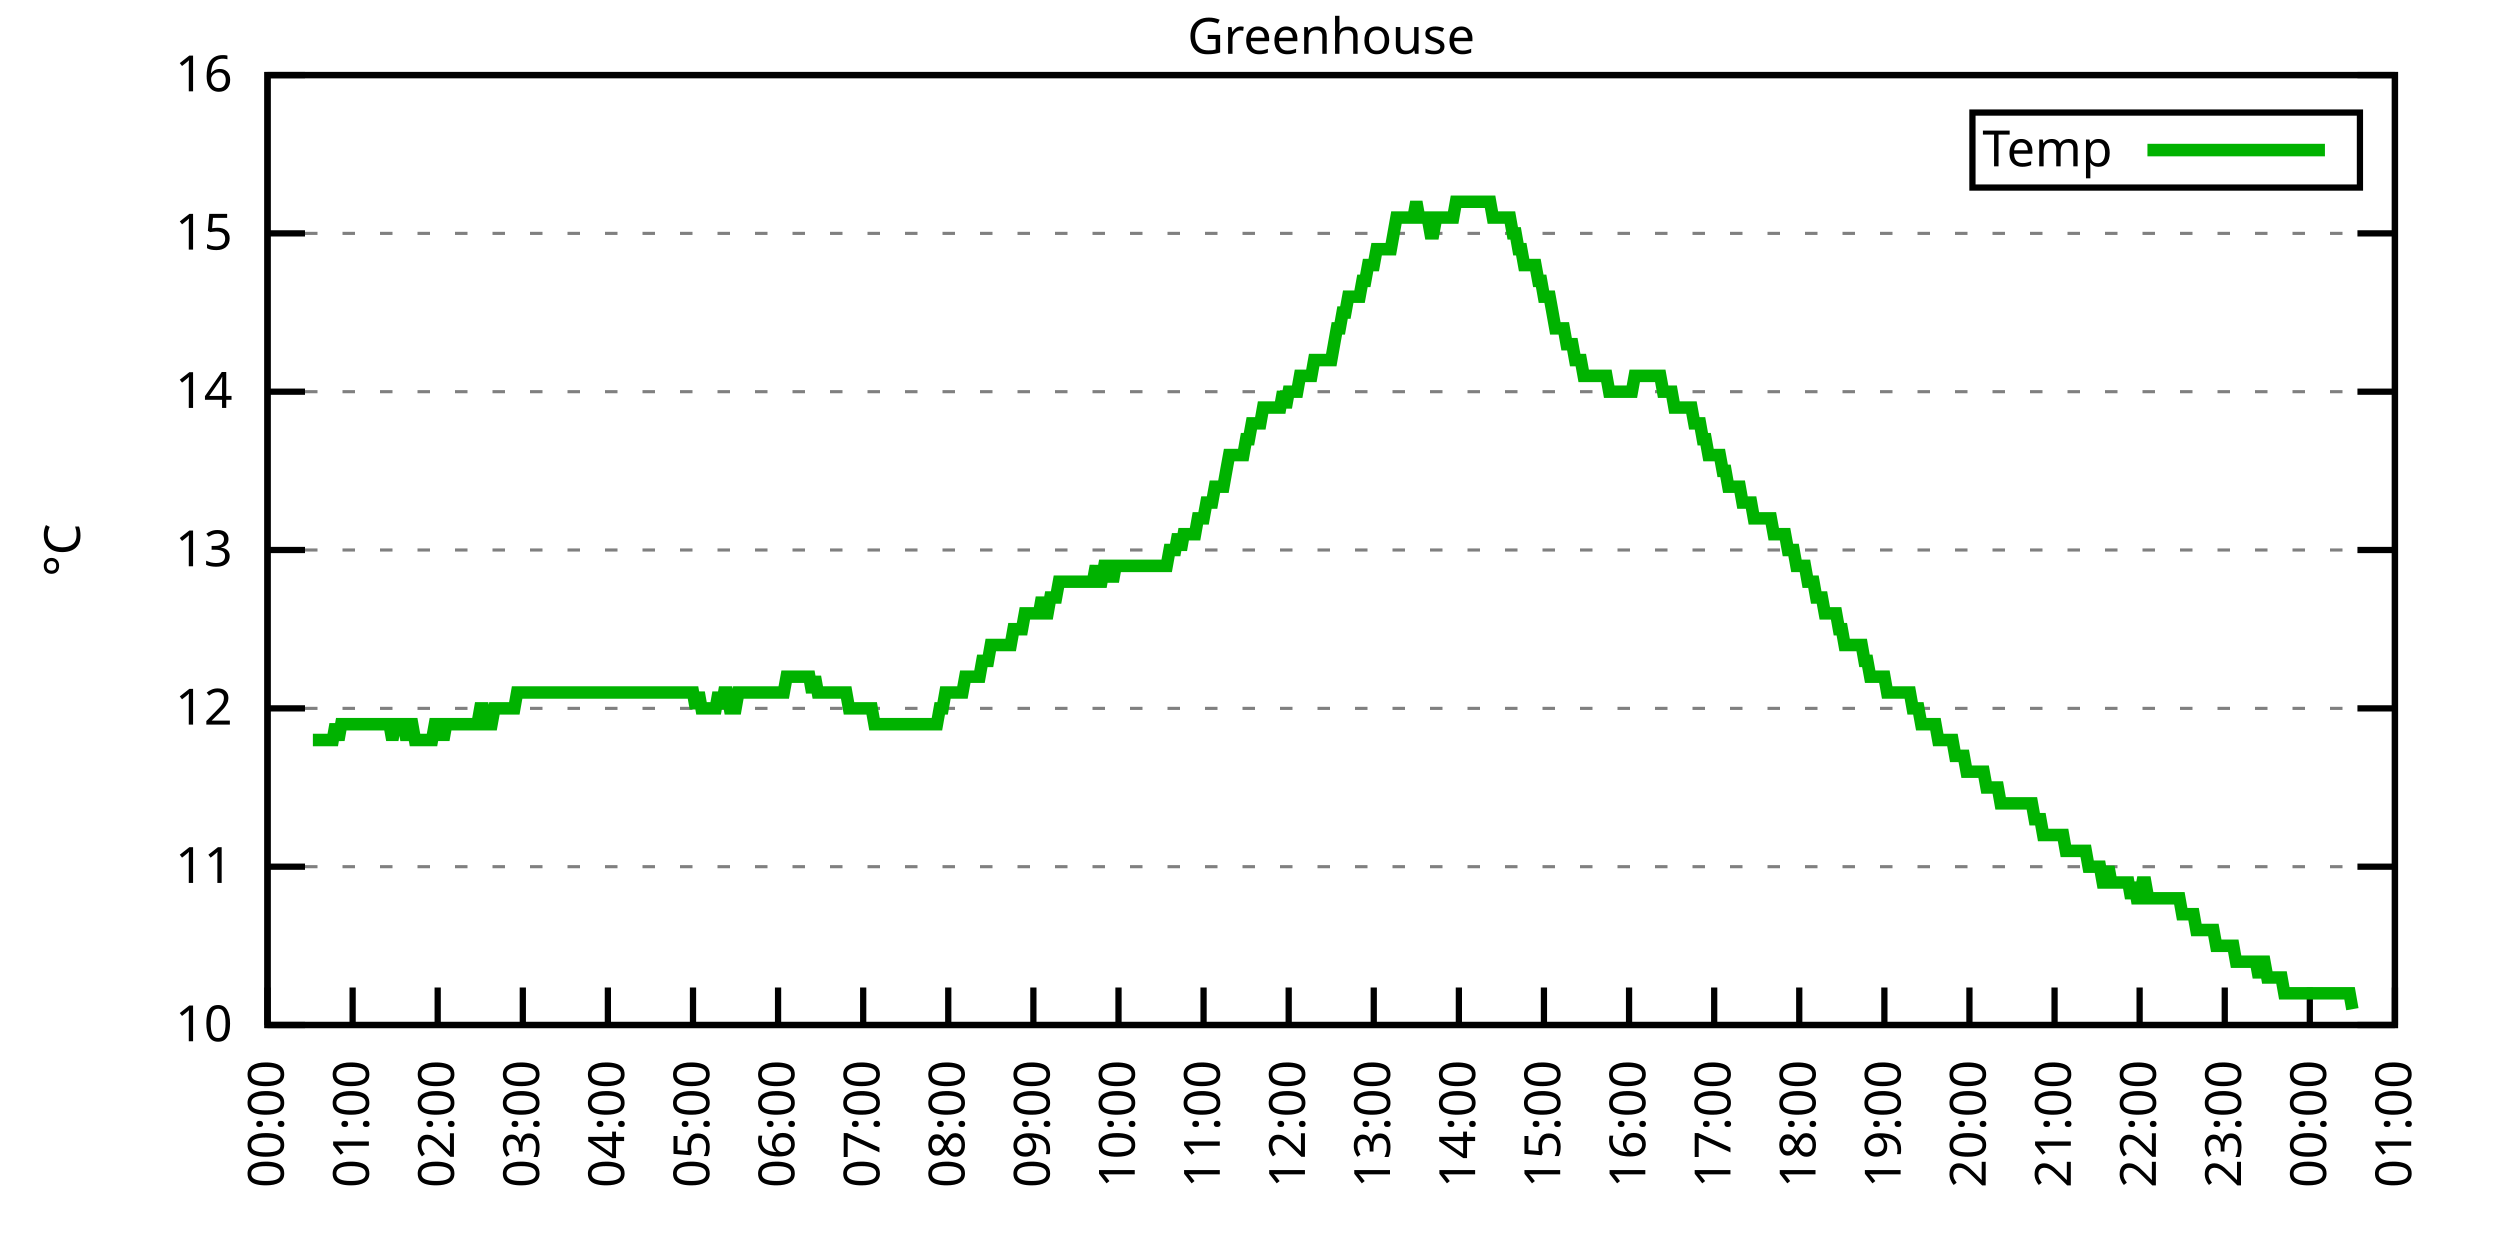
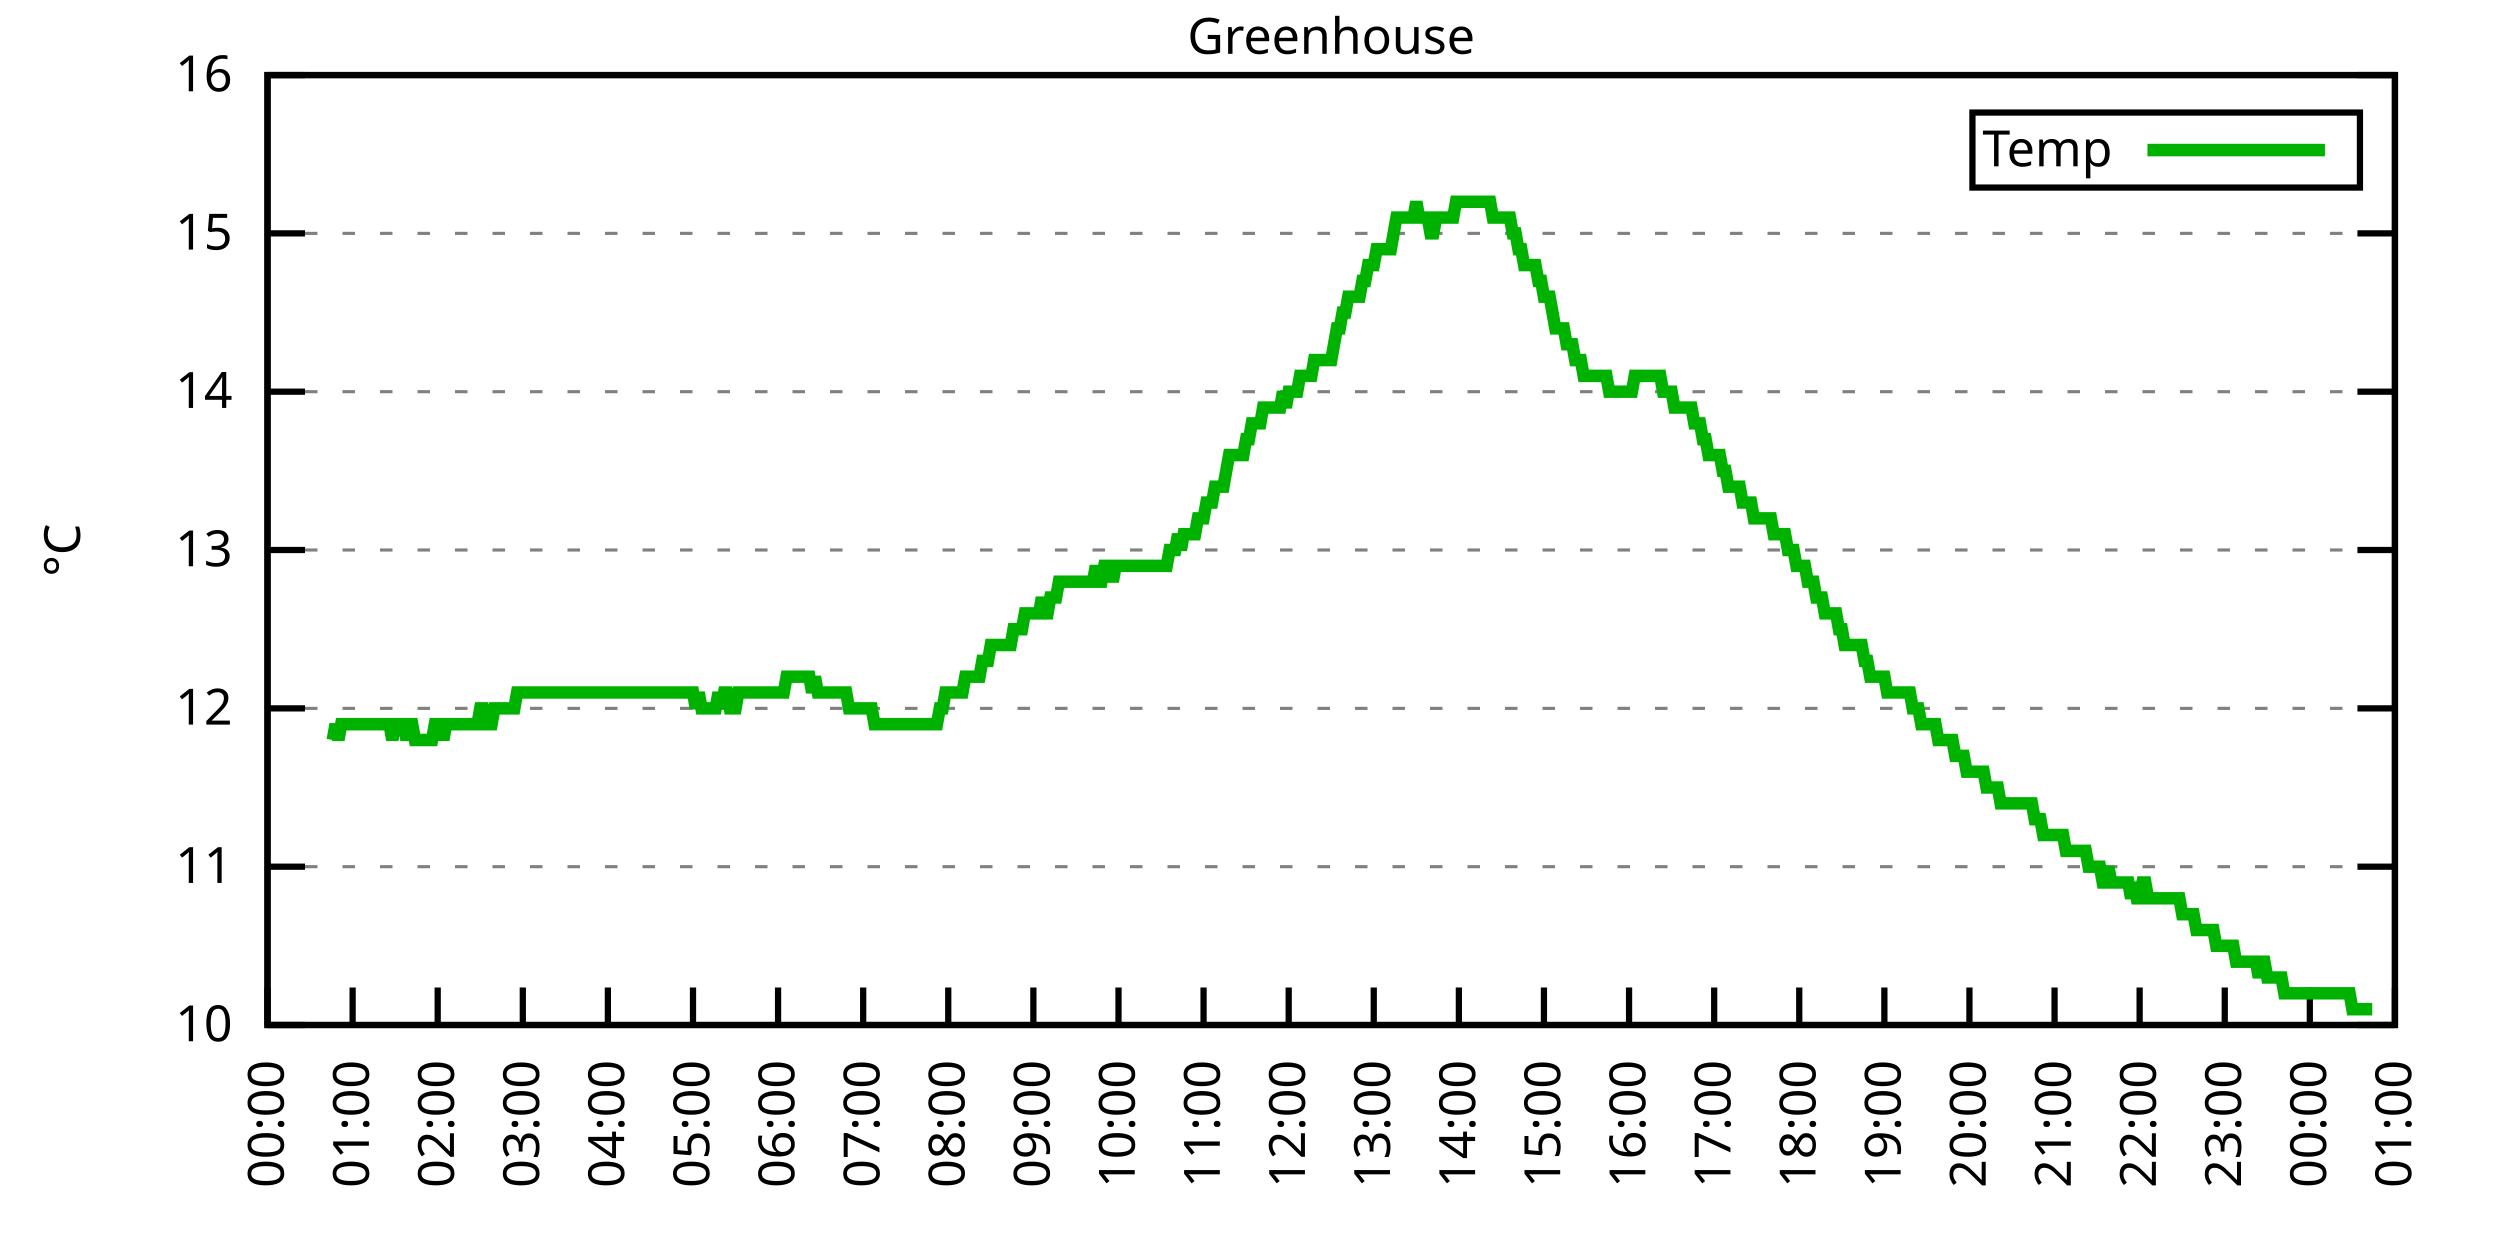
<svg xmlns="http://www.w3.org/2000/svg" xmlns:xlink="http://www.w3.org/1999/xlink" width="400" height="200" viewBox="0 0 400 200">
  <g id="gnuplot_canvas">
    <rect x="0" y="0" width="400" height="200" fill="none" />
    <defs>
      <circle id="gpDot" r="0.5" stroke-width="0.5" stroke="currentColor" />
      <path id="gpPt0" stroke-width="0.333" stroke="currentColor" d="M-1,0 h2 M0,-1 v2" />
      <path id="gpPt1" stroke-width="0.333" stroke="currentColor" d="M-1,-1 L1,1 M1,-1 L-1,1" />
      <path id="gpPt2" stroke-width="0.333" stroke="currentColor" d="M-1,0 L1,0 M0,-1 L0,1 M-1,-1 L1,1 M-1,1 L1,-1" />
      <rect id="gpPt3" stroke-width="0.333" stroke="currentColor" x="-1" y="-1" width="2" height="2" />
      <rect id="gpPt4" stroke-width="0.333" stroke="currentColor" fill="currentColor" x="-1" y="-1" width="2" height="2" />
      <circle id="gpPt5" stroke-width="0.333" stroke="currentColor" cx="0" cy="0" r="1" />
      <use xlink:href="#gpPt5" id="gpPt6" fill="currentColor" stroke="none" />
      <path id="gpPt7" stroke-width="0.333" stroke="currentColor" d="M0,-1.33 L-1.33,0.67 L1.33,0.67 z" />
      <use xlink:href="#gpPt7" id="gpPt8" fill="currentColor" stroke="none" />
      <use xlink:href="#gpPt7" id="gpPt9" stroke="currentColor" transform="rotate(180)" />
      <use xlink:href="#gpPt9" id="gpPt10" fill="currentColor" stroke="none" />
      <use xlink:href="#gpPt3" id="gpPt11" stroke="currentColor" transform="rotate(45)" />
      <use xlink:href="#gpPt11" id="gpPt12" fill="currentColor" stroke="none" />
      <path id="gpPt13" stroke-width="0.333" stroke="currentColor" d="M0,1.330 L1.265,0.411 L0.782,-1.067 L-0.782,-1.076 L-1.265,0.411 z" />
      <use xlink:href="#gpPt13" id="gpPt14" fill="currentColor" stroke="none" />
      <filter id="textbox" filterUnits="objectBoundingBox" x="0" y="0" height="1" width="1">
        <feFlood flood-color="white" flood-opacity="1" result="bgnd" />
        <feComposite in="SourceGraphic" in2="bgnd" operator="atop" />
      </filter>
      <filter id="greybox" filterUnits="objectBoundingBox" x="0" y="0" height="1" width="1">
        <feFlood flood-color="lightgrey" flood-opacity="1" result="grey" />
        <feComposite in="SourceGraphic" in2="grey" operator="atop" />
      </filter>
    </defs>
    <g fill="none" color="white" stroke="currentColor" stroke-width="1.00" stroke-linecap="butt" stroke-linejoin="miter">
</g>
    <g fill="none" color="black" stroke="currentColor" stroke-width="1.00" stroke-linecap="butt" stroke-linejoin="miter">
      <g stroke="none" shape-rendering="crispEdges">
        <polygon fill="rgb(255, 255, 255)" points="42.80,164.00 383.18,164.00 383.18,12.02 42.80,12.02 " />
      </g>
    </g>
    <g fill="none" color="black" stroke="currentColor" stroke-width="1.00" stroke-linecap="butt" stroke-linejoin="miter">
</g>
    <g fill="none" color="black" stroke="black" stroke-width="0.50" stroke-linecap="butt" stroke-linejoin="miter">
</g>
    <g fill="none" color="gray" stroke="currentColor" stroke-width="0.50" stroke-linecap="butt" stroke-linejoin="miter">
      <path stroke="gray" stroke-dasharray="2,4" class="gridline" d="M42.80,164.00 L383.19,164.00  " />
    </g>
    <g fill="none" color="gray" stroke="gray" stroke-width="1.00" stroke-linecap="butt" stroke-linejoin="miter">
</g>
    <g fill="none" color="black" stroke="currentColor" stroke-width="1.00" stroke-linecap="butt" stroke-linejoin="miter">
      <path stroke="black" d="M42.80,164.00 L48.80,164.00 M383.19,164.00 L377.19,164.00  " />
      <g transform="translate(37.20,166.60)" stroke="none" fill="black" font-family="Sans" font-size="8.00" text-anchor="end">
        <text>
          <tspan font-family="Sans"> 10</tspan>
        </text>
      </g>
    </g>
    <g fill="none" color="black" stroke="currentColor" stroke-width="1.00" stroke-linecap="butt" stroke-linejoin="miter">
</g>
    <g fill="none" color="black" stroke="black" stroke-width="0.50" stroke-linecap="butt" stroke-linejoin="miter">
</g>
    <g fill="none" color="gray" stroke="currentColor" stroke-width="0.50" stroke-linecap="butt" stroke-linejoin="miter">
      <path stroke="gray" stroke-dasharray="2,4" class="gridline" d="M42.80,138.67 L383.19,138.67  " />
    </g>
    <g fill="none" color="gray" stroke="gray" stroke-width="1.00" stroke-linecap="butt" stroke-linejoin="miter">
</g>
    <g fill="none" color="black" stroke="currentColor" stroke-width="1.00" stroke-linecap="butt" stroke-linejoin="miter">
      <path stroke="black" d="M42.80,138.67 L48.80,138.67 M383.19,138.67 L377.19,138.67  " />
      <g transform="translate(37.20,141.27)" stroke="none" fill="black" font-family="Sans" font-size="8.00" text-anchor="end">
        <text>
          <tspan font-family="Sans"> 11</tspan>
        </text>
      </g>
    </g>
    <g fill="none" color="black" stroke="currentColor" stroke-width="1.00" stroke-linecap="butt" stroke-linejoin="miter">
</g>
    <g fill="none" color="black" stroke="black" stroke-width="0.50" stroke-linecap="butt" stroke-linejoin="miter">
</g>
    <g fill="none" color="gray" stroke="currentColor" stroke-width="0.50" stroke-linecap="butt" stroke-linejoin="miter">
      <path stroke="gray" stroke-dasharray="2,4" class="gridline" d="M42.80,113.34 L383.19,113.34  " />
    </g>
    <g fill="none" color="gray" stroke="gray" stroke-width="1.00" stroke-linecap="butt" stroke-linejoin="miter">
</g>
    <g fill="none" color="black" stroke="currentColor" stroke-width="1.00" stroke-linecap="butt" stroke-linejoin="miter">
      <path stroke="black" d="M42.80,113.34 L48.80,113.34 M383.19,113.34 L377.19,113.34  " />
      <g transform="translate(37.20,115.94)" stroke="none" fill="black" font-family="Sans" font-size="8.00" text-anchor="end">
        <text>
          <tspan font-family="Sans"> 12</tspan>
        </text>
      </g>
    </g>
    <g fill="none" color="black" stroke="currentColor" stroke-width="1.00" stroke-linecap="butt" stroke-linejoin="miter">
</g>
    <g fill="none" color="black" stroke="black" stroke-width="0.50" stroke-linecap="butt" stroke-linejoin="miter">
</g>
    <g fill="none" color="gray" stroke="currentColor" stroke-width="0.50" stroke-linecap="butt" stroke-linejoin="miter">
      <path stroke="gray" stroke-dasharray="2,4" class="gridline" d="M42.80,88.00 L383.19,88.00  " />
    </g>
    <g fill="none" color="gray" stroke="gray" stroke-width="1.00" stroke-linecap="butt" stroke-linejoin="miter">
</g>
    <g fill="none" color="black" stroke="currentColor" stroke-width="1.00" stroke-linecap="butt" stroke-linejoin="miter">
      <path stroke="black" d="M42.80,88.00 L48.80,88.00 M383.19,88.00 L377.19,88.00  " />
      <g transform="translate(37.20,90.60)" stroke="none" fill="black" font-family="Sans" font-size="8.00" text-anchor="end">
        <text>
          <tspan font-family="Sans"> 13</tspan>
        </text>
      </g>
    </g>
    <g fill="none" color="black" stroke="currentColor" stroke-width="1.00" stroke-linecap="butt" stroke-linejoin="miter">
</g>
    <g fill="none" color="black" stroke="black" stroke-width="0.50" stroke-linecap="butt" stroke-linejoin="miter">
</g>
    <g fill="none" color="gray" stroke="currentColor" stroke-width="0.50" stroke-linecap="butt" stroke-linejoin="miter">
      <path stroke="gray" stroke-dasharray="2,4" class="gridline" d="M42.80,62.67 L383.19,62.67  " />
    </g>
    <g fill="none" color="gray" stroke="gray" stroke-width="1.00" stroke-linecap="butt" stroke-linejoin="miter">
</g>
    <g fill="none" color="black" stroke="currentColor" stroke-width="1.00" stroke-linecap="butt" stroke-linejoin="miter">
      <path stroke="black" d="M42.80,62.67 L48.80,62.67 M383.19,62.67 L377.19,62.67  " />
      <g transform="translate(37.20,65.27)" stroke="none" fill="black" font-family="Sans" font-size="8.00" text-anchor="end">
        <text>
          <tspan font-family="Sans"> 14</tspan>
        </text>
      </g>
    </g>
    <g fill="none" color="black" stroke="currentColor" stroke-width="1.00" stroke-linecap="butt" stroke-linejoin="miter">
</g>
    <g fill="none" color="black" stroke="black" stroke-width="0.50" stroke-linecap="butt" stroke-linejoin="miter">
</g>
    <g fill="none" color="gray" stroke="currentColor" stroke-width="0.50" stroke-linecap="butt" stroke-linejoin="miter">
      <path stroke="gray" stroke-dasharray="2,4" class="gridline" d="M42.80,37.34 L383.19,37.34  " />
    </g>
    <g fill="none" color="gray" stroke="gray" stroke-width="1.00" stroke-linecap="butt" stroke-linejoin="miter">
</g>
    <g fill="none" color="black" stroke="currentColor" stroke-width="1.00" stroke-linecap="butt" stroke-linejoin="miter">
      <path stroke="black" d="M42.80,37.34 L48.80,37.34 M383.19,37.34 L377.19,37.34  " />
      <g transform="translate(37.20,39.94)" stroke="none" fill="black" font-family="Sans" font-size="8.00" text-anchor="end">
        <text>
          <tspan font-family="Sans"> 15</tspan>
        </text>
      </g>
    </g>
    <g fill="none" color="black" stroke="currentColor" stroke-width="1.00" stroke-linecap="butt" stroke-linejoin="miter">
</g>
    <g fill="none" color="black" stroke="black" stroke-width="0.50" stroke-linecap="butt" stroke-linejoin="miter">
</g>
    <g fill="none" color="gray" stroke="currentColor" stroke-width="0.50" stroke-linecap="butt" stroke-linejoin="miter">
      <path stroke="gray" stroke-dasharray="2,4" class="gridline" d="M42.80,12.01 L383.19,12.01  " />
    </g>
    <g fill="none" color="gray" stroke="gray" stroke-width="1.00" stroke-linecap="butt" stroke-linejoin="miter">
</g>
    <g fill="none" color="black" stroke="currentColor" stroke-width="1.00" stroke-linecap="butt" stroke-linejoin="miter">
      <path stroke="black" d="M42.80,12.01 L48.80,12.01 M383.19,12.01 L377.19,12.01  " />
      <g transform="translate(37.20,14.61)" stroke="none" fill="black" font-family="Sans" font-size="8.00" text-anchor="end">
        <text>
          <tspan font-family="Sans"> 16</tspan>
        </text>
      </g>
    </g>
    <g fill="none" color="black" stroke="currentColor" stroke-width="1.00" stroke-linecap="butt" stroke-linejoin="miter">
      <path stroke="black" d="M42.80,164.00 L42.80,158.00  " />
      <g transform="translate(45.40,169.60) rotate(270.00)" stroke="none" fill="black" font-family="Sans" font-size="8.00" text-anchor="end">
        <text>
          <tspan font-family="Sans">00:00</tspan>
        </text>
      </g>
    </g>
    <g fill="none" color="black" stroke="currentColor" stroke-width="1.00" stroke-linecap="butt" stroke-linejoin="miter">
      <path stroke="black" d="M56.42,164.00 L56.42,158.00  " />
      <g transform="translate(59.02,169.60) rotate(270.00)" stroke="none" fill="black" font-family="Sans" font-size="8.00" text-anchor="end">
        <text>
          <tspan font-family="Sans">01:00</tspan>
        </text>
      </g>
    </g>
    <g fill="none" color="black" stroke="currentColor" stroke-width="1.00" stroke-linecap="butt" stroke-linejoin="miter">
      <path stroke="black" d="M70.03,164.00 L70.03,158.00  " />
      <g transform="translate(72.63,169.60) rotate(270.00)" stroke="none" fill="black" font-family="Sans" font-size="8.00" text-anchor="end">
        <text>
          <tspan font-family="Sans">02:00</tspan>
        </text>
      </g>
    </g>
    <g fill="none" color="black" stroke="currentColor" stroke-width="1.00" stroke-linecap="butt" stroke-linejoin="miter">
      <path stroke="black" d="M83.65,164.00 L83.65,158.00  " />
      <g transform="translate(86.25,169.60) rotate(270.00)" stroke="none" fill="black" font-family="Sans" font-size="8.00" text-anchor="end">
        <text>
          <tspan font-family="Sans">03:00</tspan>
        </text>
      </g>
    </g>
    <g fill="none" color="black" stroke="currentColor" stroke-width="1.00" stroke-linecap="butt" stroke-linejoin="miter">
      <path stroke="black" d="M97.26,164.00 L97.26,158.00  " />
      <g transform="translate(99.86,169.60) rotate(270.00)" stroke="none" fill="black" font-family="Sans" font-size="8.00" text-anchor="end">
        <text>
          <tspan font-family="Sans">04:00</tspan>
        </text>
      </g>
    </g>
    <g fill="none" color="black" stroke="currentColor" stroke-width="1.00" stroke-linecap="butt" stroke-linejoin="miter">
      <path stroke="black" d="M110.88,164.00 L110.88,158.00  " />
      <g transform="translate(113.48,169.60) rotate(270.00)" stroke="none" fill="black" font-family="Sans" font-size="8.00" text-anchor="end">
        <text>
          <tspan font-family="Sans">05:00</tspan>
        </text>
      </g>
    </g>
    <g fill="none" color="black" stroke="currentColor" stroke-width="1.00" stroke-linecap="butt" stroke-linejoin="miter">
      <path stroke="black" d="M124.49,164.00 L124.49,158.00  " />
      <g transform="translate(127.09,169.60) rotate(270.00)" stroke="none" fill="black" font-family="Sans" font-size="8.00" text-anchor="end">
        <text>
          <tspan font-family="Sans">06:00</tspan>
        </text>
      </g>
    </g>
    <g fill="none" color="black" stroke="currentColor" stroke-width="1.00" stroke-linecap="butt" stroke-linejoin="miter">
      <path stroke="black" d="M138.11,164.00 L138.11,158.00  " />
      <g transform="translate(140.71,169.60) rotate(270.00)" stroke="none" fill="black" font-family="Sans" font-size="8.00" text-anchor="end">
        <text>
          <tspan font-family="Sans">07:00</tspan>
        </text>
      </g>
    </g>
    <g fill="none" color="black" stroke="currentColor" stroke-width="1.00" stroke-linecap="butt" stroke-linejoin="miter">
      <path stroke="black" d="M151.72,164.00 L151.72,158.00  " />
      <g transform="translate(154.32,169.60) rotate(270.00)" stroke="none" fill="black" font-family="Sans" font-size="8.00" text-anchor="end">
        <text>
          <tspan font-family="Sans">08:00</tspan>
        </text>
      </g>
    </g>
    <g fill="none" color="black" stroke="currentColor" stroke-width="1.00" stroke-linecap="butt" stroke-linejoin="miter">
      <path stroke="black" d="M165.34,164.00 L165.34,158.00  " />
      <g transform="translate(167.94,169.60) rotate(270.00)" stroke="none" fill="black" font-family="Sans" font-size="8.00" text-anchor="end">
        <text>
          <tspan font-family="Sans">09:00</tspan>
        </text>
      </g>
    </g>
    <g fill="none" color="black" stroke="currentColor" stroke-width="1.00" stroke-linecap="butt" stroke-linejoin="miter">
      <path stroke="black" d="M178.96,164.00 L178.96,158.00  " />
      <g transform="translate(181.56,169.60) rotate(270.00)" stroke="none" fill="black" font-family="Sans" font-size="8.00" text-anchor="end">
        <text>
          <tspan font-family="Sans">10:00</tspan>
        </text>
      </g>
    </g>
    <g fill="none" color="black" stroke="currentColor" stroke-width="1.00" stroke-linecap="butt" stroke-linejoin="miter">
      <path stroke="black" d="M192.57,164.00 L192.57,158.00  " />
      <g transform="translate(195.17,169.60) rotate(270.00)" stroke="none" fill="black" font-family="Sans" font-size="8.00" text-anchor="end">
        <text>
          <tspan font-family="Sans">11:00</tspan>
        </text>
      </g>
    </g>
    <g fill="none" color="black" stroke="currentColor" stroke-width="1.00" stroke-linecap="butt" stroke-linejoin="miter">
      <path stroke="black" d="M206.19,164.00 L206.19,158.00  " />
      <g transform="translate(208.79,169.60) rotate(270.00)" stroke="none" fill="black" font-family="Sans" font-size="8.00" text-anchor="end">
        <text>
          <tspan font-family="Sans">12:00</tspan>
        </text>
      </g>
    </g>
    <g fill="none" color="black" stroke="currentColor" stroke-width="1.00" stroke-linecap="butt" stroke-linejoin="miter">
      <path stroke="black" d="M219.80,164.00 L219.80,158.00  " />
      <g transform="translate(222.40,169.60) rotate(270.00)" stroke="none" fill="black" font-family="Sans" font-size="8.00" text-anchor="end">
        <text>
          <tspan font-family="Sans">13:00</tspan>
        </text>
      </g>
    </g>
    <g fill="none" color="black" stroke="currentColor" stroke-width="1.00" stroke-linecap="butt" stroke-linejoin="miter">
      <path stroke="black" d="M233.42,164.00 L233.42,158.00  " />
      <g transform="translate(236.02,169.60) rotate(270.00)" stroke="none" fill="black" font-family="Sans" font-size="8.00" text-anchor="end">
        <text>
          <tspan font-family="Sans">14:00</tspan>
        </text>
      </g>
    </g>
    <g fill="none" color="black" stroke="currentColor" stroke-width="1.00" stroke-linecap="butt" stroke-linejoin="miter">
      <path stroke="black" d="M247.03,164.00 L247.03,158.00  " />
      <g transform="translate(249.63,169.60) rotate(270.00)" stroke="none" fill="black" font-family="Sans" font-size="8.00" text-anchor="end">
        <text>
          <tspan font-family="Sans">15:00</tspan>
        </text>
      </g>
    </g>
    <g fill="none" color="black" stroke="currentColor" stroke-width="1.00" stroke-linecap="butt" stroke-linejoin="miter">
      <path stroke="black" d="M260.65,164.00 L260.65,158.00  " />
      <g transform="translate(263.25,169.60) rotate(270.00)" stroke="none" fill="black" font-family="Sans" font-size="8.00" text-anchor="end">
        <text>
          <tspan font-family="Sans">16:00</tspan>
        </text>
      </g>
    </g>
    <g fill="none" color="black" stroke="currentColor" stroke-width="1.00" stroke-linecap="butt" stroke-linejoin="miter">
      <path stroke="black" d="M274.27,164.00 L274.27,158.00  " />
      <g transform="translate(276.87,169.60) rotate(270.00)" stroke="none" fill="black" font-family="Sans" font-size="8.00" text-anchor="end">
        <text>
          <tspan font-family="Sans">17:00</tspan>
        </text>
      </g>
    </g>
    <g fill="none" color="black" stroke="currentColor" stroke-width="1.00" stroke-linecap="butt" stroke-linejoin="miter">
      <path stroke="black" d="M287.88,164.00 L287.88,158.00  " />
      <g transform="translate(290.48,169.60) rotate(270.00)" stroke="none" fill="black" font-family="Sans" font-size="8.00" text-anchor="end">
        <text>
          <tspan font-family="Sans">18:00</tspan>
        </text>
      </g>
    </g>
    <g fill="none" color="black" stroke="currentColor" stroke-width="1.00" stroke-linecap="butt" stroke-linejoin="miter">
      <path stroke="black" d="M301.50,164.00 L301.50,158.00  " />
      <g transform="translate(304.10,169.60) rotate(270.00)" stroke="none" fill="black" font-family="Sans" font-size="8.00" text-anchor="end">
        <text>
          <tspan font-family="Sans">19:00</tspan>
        </text>
      </g>
    </g>
    <g fill="none" color="black" stroke="currentColor" stroke-width="1.00" stroke-linecap="butt" stroke-linejoin="miter">
      <path stroke="black" d="M315.11,164.00 L315.11,158.00  " />
      <g transform="translate(317.71,169.60) rotate(270.00)" stroke="none" fill="black" font-family="Sans" font-size="8.00" text-anchor="end">
        <text>
          <tspan font-family="Sans">20:00</tspan>
        </text>
      </g>
    </g>
    <g fill="none" color="black" stroke="currentColor" stroke-width="1.00" stroke-linecap="butt" stroke-linejoin="miter">
      <path stroke="black" d="M328.73,164.00 L328.73,158.00  " />
      <g transform="translate(331.33,169.60) rotate(270.00)" stroke="none" fill="black" font-family="Sans" font-size="8.00" text-anchor="end">
        <text>
          <tspan font-family="Sans">21:00</tspan>
        </text>
      </g>
    </g>
    <g fill="none" color="black" stroke="currentColor" stroke-width="1.00" stroke-linecap="butt" stroke-linejoin="miter">
      <path stroke="black" d="M342.34,164.00 L342.34,158.00  " />
      <g transform="translate(344.94,169.60) rotate(270.00)" stroke="none" fill="black" font-family="Sans" font-size="8.00" text-anchor="end">
        <text>
          <tspan font-family="Sans">22:00</tspan>
        </text>
      </g>
    </g>
    <g fill="none" color="black" stroke="currentColor" stroke-width="1.00" stroke-linecap="butt" stroke-linejoin="miter">
      <path stroke="black" d="M355.96,164.00 L355.96,158.00  " />
      <g transform="translate(358.56,169.60) rotate(270.00)" stroke="none" fill="black" font-family="Sans" font-size="8.00" text-anchor="end">
        <text>
          <tspan font-family="Sans">23:00</tspan>
        </text>
      </g>
    </g>
    <g fill="none" color="black" stroke="currentColor" stroke-width="1.00" stroke-linecap="butt" stroke-linejoin="miter">
      <path stroke="black" d="M369.57,164.00 L369.57,158.00  " />
      <g transform="translate(372.17,169.60) rotate(270.00)" stroke="none" fill="black" font-family="Sans" font-size="8.00" text-anchor="end">
        <text>
          <tspan font-family="Sans">00:00</tspan>
        </text>
      </g>
    </g>
    <g fill="none" color="black" stroke="currentColor" stroke-width="1.00" stroke-linecap="butt" stroke-linejoin="miter">
      <path stroke="black" d="M383.19,164.00 L383.19,158.00  " />
      <g transform="translate(385.79,169.60) rotate(270.00)" stroke="none" fill="black" font-family="Sans" font-size="8.00" text-anchor="end">
        <text>
          <tspan font-family="Sans">01:00</tspan>
        </text>
      </g>
    </g>
    <g fill="none" color="black" stroke="currentColor" stroke-width="1.00" stroke-linecap="butt" stroke-linejoin="miter">
</g>
    <g fill="none" color="black" stroke="currentColor" stroke-width="1.00" stroke-linecap="butt" stroke-linejoin="miter">
      <path stroke="black" d="M42.80,12.01 L42.80,164.00 L383.19,164.00 L383.19,12.01 L42.80,12.01 Z  " />
    </g>
    <g fill="none" color="black" stroke="currentColor" stroke-width="1.00" stroke-linecap="butt" stroke-linejoin="miter">
</g>
    <g fill="none" color="black" stroke="currentColor" stroke-width="1.00" stroke-linecap="butt" stroke-linejoin="miter">
      <path stroke="black" d="M315.59,30.01 L315.59,18.01 L377.59,18.01 L377.59,30.01 L315.59,30.01 Z  " />
    </g>
    <g id="Greenhouse_plot_1">
      <g fill="none" color="white" stroke="black" stroke-width="2.00" stroke-linecap="butt" stroke-linejoin="miter">
</g>
      <g fill="none" color="black" stroke="currentColor" stroke-width="2.00" stroke-linecap="butt" stroke-linejoin="miter">
        <g transform="translate(337.99,26.61)" stroke="none" fill="black" font-family="Sans" font-size="8.00" text-anchor="end">
          <text>
            <tspan font-family="Sans">Temp</tspan>
          </text>
        </g>
      </g>
      <g fill="none" color="black" stroke="currentColor" stroke-width="2.00" stroke-linecap="butt" stroke-linejoin="miter">
-         <path stroke="rgb(  0, 178,   0)" d="M343.59,24.01 L371.99,24.01 M50.06,118.40 L50.52,118.40 L50.97,118.40 L51.42,118.40 L51.88,118.40 L52.33,118.40   L52.78,118.40 L53.24,118.40 L53.69,115.87 L54.15,118.40 L54.60,115.87 L55.05,115.87 L55.51,115.87 L55.96,115.87   L56.42,115.87 L56.87,115.87 L57.32,115.87 L57.78,115.87 L58.23,115.87 L58.68,115.87 L59.14,115.87 L59.59,115.87   L60.05,115.87 L60.50,115.87 L60.95,115.87 L61.41,115.87 L61.86,115.87 L62.32,115.87 L62.77,118.40 L63.22,115.87   L63.68,115.87 L64.13,115.87 L64.58,115.87 L65.04,118.40 L65.49,115.87 L65.95,115.87 L66.40,118.40 L66.85,118.40   L67.31,118.40 L67.76,118.40 L68.22,118.40 L68.67,118.40 L69.12,118.40 L69.58,115.87 L70.03,115.87 L70.49,115.87   L70.94,118.40 L71.39,115.87 L71.85,115.87 L72.30,115.87 L72.75,115.87 L73.21,115.87 L73.66,115.87 L74.12,115.87   L74.57,115.87 L75.02,115.87 L75.48,115.87 L75.93,115.87 L76.39,115.87 L76.84,113.34 L77.29,113.34 L77.75,115.87   L78.20,115.87 L78.65,115.87 L79.11,113.34 L79.56,113.34 L80.02,113.34 L80.47,113.34 L80.92,113.34 L81.38,113.34   L81.83,113.34 L82.29,113.34 L82.74,110.80 L83.19,110.80 L83.65,110.80 L84.10,110.80 L84.55,110.80 L85.01,110.80   L85.46,110.80 L85.92,110.80 L86.37,110.80 L86.82,110.80 L87.28,110.80 L87.73,110.80 L88.19,110.80 L88.64,110.80   L89.09,110.80 L89.55,110.80 L90.00,110.80 L90.45,110.80 L90.91,110.80 L91.36,110.80 L91.82,110.80 L92.27,110.80   L92.72,110.80 L93.18,110.80 L93.63,110.80 L94.09,110.80 L94.54,110.80 L94.99,110.80 L95.45,110.80 L95.90,110.80   L96.35,110.80 L96.81,110.80 L97.26,110.80 L97.72,110.80 L98.17,110.80 L98.62,110.80 L99.08,110.80 L99.53,110.80   L99.99,110.80 L100.44,110.80 L100.89,110.80 L101.35,110.80 L101.80,110.80 L102.25,110.80 L102.71,110.80 L103.16,110.80   L103.62,110.80 L104.07,110.80 L104.52,110.80 L104.98,110.80 L105.43,110.80 L105.89,110.80 L106.34,110.80 L106.79,110.80   L107.25,110.80 L107.70,110.80 L108.15,110.80 L108.61,110.80 L109.06,110.80 L109.52,110.80 L109.97,110.80 L110.42,110.80   L110.88,110.80 L111.33,113.34 L111.79,110.80 L112.24,113.34 L112.69,113.34 L113.15,113.34 L113.60,113.34 L114.05,113.34   L114.51,113.34 L114.96,110.80 L115.42,113.34 L115.87,110.80 L116.32,110.80 L116.78,113.34 L117.23,113.34 L117.69,113.34   L118.14,110.80 L118.59,110.80 L119.05,110.80 L119.50,110.80 L119.96,110.80 L120.41,110.80 L120.86,110.80 L121.32,110.80   L121.77,110.80 L122.22,110.80 L122.68,110.80 L123.13,110.80 L123.59,110.80 L124.04,110.80 L124.49,110.80 L124.95,110.80   L125.40,110.80 L125.86,108.27 L126.31,108.27 L126.76,108.27 L127.22,108.27 L127.67,108.27 L128.12,108.27 L128.58,108.27   L129.03,108.27 L129.49,108.27 L129.94,110.80 L130.39,108.27 L130.85,110.80 L131.30,110.80 L131.76,110.80 L132.21,110.80   L132.66,110.80 L133.12,110.80 L133.57,110.80 L134.02,110.80 L134.48,110.80 L134.93,110.80 L135.39,110.80 L135.84,113.34   L136.29,113.34 L136.75,113.34 L137.20,113.34 L137.66,113.34 L138.11,113.34 L138.56,113.34 L139.02,113.34 L139.47,113.34   L139.92,115.87 L140.38,115.87 L140.83,115.87 L141.29,115.87 L141.74,115.87 L142.19,115.87 L142.65,115.87 L143.10,115.87   L143.56,115.87 L144.01,115.87 L144.46,115.87 L144.92,115.87 L145.37,115.87 L145.82,115.87 L146.28,115.87 L146.73,115.87   L147.19,115.87 L147.64,115.87 L148.09,115.87 L148.55,115.87 L149.00,115.87 L149.46,115.87 L149.91,115.87 L150.36,113.34   L150.82,113.34 L151.27,110.80 L151.72,110.80 L152.18,110.80 L152.63,110.80 L153.09,110.80 L153.54,110.80 L153.99,110.80   L154.45,108.27 L154.90,108.27 L155.36,108.27 L155.81,108.27 L156.26,108.27 L156.72,108.27 L157.17,105.74 L157.62,105.74   L158.08,105.74 L158.53,103.20 L158.99,103.20 L159.44,103.20 L159.89,103.20 L160.35,103.20 L160.80,103.20 L161.26,103.20   L161.71,103.20 L162.16,100.67 L162.62,100.67 L163.07,100.67 L163.52,100.67 L163.98,98.14 L164.43,98.14 L164.89,98.14   L165.34,98.14 L165.79,98.14 L166.25,98.14 L166.70,95.60 L167.16,98.14 L167.61,98.14 L168.06,95.60 L168.52,95.60   L168.97,95.60 L169.43,93.07 L169.88,93.07 L170.33,93.07 L170.79,93.07 L171.24,93.07 L171.69,93.07 L172.15,93.07   L172.60,93.07 L173.06,93.07 L173.51,93.07 L173.96,93.07 L174.42,93.07 L174.87,93.07 L175.33,90.54 L175.78,93.07   L176.23,93.07 L176.69,90.54 L177.14,90.54 L177.59,90.54 L178.05,93.07 L178.50,90.54 L178.96,90.54 L179.41,90.54   L179.86,90.54 L180.32,90.54 L180.77,90.54 L181.23,90.54 L181.68,90.54 L182.13,90.54 L182.59,90.54 L183.04,90.54   L183.49,90.54 L183.95,90.54 L184.40,90.54 L184.86,90.54 L185.31,90.54 L185.76,90.54 L186.22,90.54 L186.67,90.54   L187.13,88.00 L187.58,88.00 L188.03,88.00 L188.49,85.47 L188.94,88.00 L189.39,85.47 L189.85,85.47 L190.30,85.47   L190.76,85.47 L191.21,85.47 L191.66,82.94 L192.12,82.94 L192.57,82.94 L193.03,80.41 L193.48,80.41 L193.93,80.41   L194.39,77.87 L194.84,77.87 L195.29,77.87 L195.75,77.87 L196.20,75.34 L196.66,72.81 L197.11,72.81 L197.56,72.81   L198.02,72.81 L198.47,72.81 L198.93,72.81 L199.38,70.27 L199.83,70.27 L200.29,67.74 L200.74,67.74 L201.19,67.74   L201.65,67.74 L202.10,65.21 L202.56,65.21 L203.01,65.21 L203.46,65.21 L203.92,65.21 L204.37,65.21 L204.83,65.21   L205.28,62.67 L205.73,65.21 L206.19,62.67 L206.64,62.67 L207.09,62.67 L207.55,62.67 L208.00,60.14 L208.46,60.14   L208.91,60.14 L209.36,60.14 L209.82,60.14 L210.27,57.61 L210.73,57.61 L211.18,57.61 L211.63,57.61 L212.09,57.61   L212.54,57.61 L213.00,57.61 L213.45,55.07 L213.90,52.54 L214.36,52.54 L214.81,50.01 L215.26,50.01 L215.72,47.47   L216.17,47.47 L216.63,47.47 L217.08,47.47 L217.53,47.47 L217.99,44.94 L218.44,44.94 L218.90,42.41 L219.35,42.41   L219.80,42.41 L220.26,39.87 L220.71,39.87 L221.16,39.87 L221.62,39.87 L222.07,39.87 L222.53,39.87 L222.98,37.34   L223.43,34.81 L223.89,34.81 L224.34,34.81 L224.80,34.81 L225.25,34.81 L225.70,34.81 L226.16,34.81 L226.61,32.28   L227.06,34.81 L227.52,34.81 L227.97,34.81 L228.43,34.81 L228.88,37.34 L229.33,37.34 L229.79,34.81 L230.24,34.81   L230.70,34.81 L231.15,34.81 L231.60,34.81 L232.06,34.81 L232.51,34.81 L232.96,32.28 L233.42,32.28 L233.87,32.28   L234.33,32.28 L234.78,32.28 L235.23,32.28 L235.69,32.28 L236.14,32.28 L236.60,32.28 L237.05,32.28 L237.50,32.28   L237.96,32.28 L238.41,32.28 L238.86,34.81 L239.32,34.81 L239.77,34.81 L240.23,34.81 L240.68,34.81 L241.13,34.81   L241.59,34.81 L242.04,37.34 L242.50,37.34 L242.95,39.87 L243.40,39.87 L243.86,42.41 L244.31,42.41 L244.76,42.41   L245.22,42.41 L245.67,42.41 L246.13,44.94 L246.58,44.94 L247.03,47.47 L247.49,47.47 L247.94,47.47 L248.40,50.01   L248.85,52.54 L249.30,52.54 L249.76,52.54 L250.21,52.54 L250.66,55.07 L251.12,55.07 L251.57,55.07 L252.03,57.61   L252.48,57.61 L252.93,57.61 L253.39,60.14 L253.84,60.14 L254.30,60.14 L254.75,60.14 L255.20,60.14 L255.66,60.14   L256.11,60.14 L256.56,60.14 L257.02,60.14 L257.47,62.67 L257.93,62.67 L258.38,62.67 L258.83,62.67 L259.29,62.67   L259.74,62.67 L260.20,62.67 L260.65,62.67 L261.10,62.67 L261.56,60.14 L262.01,60.14 L262.47,60.14 L262.92,60.14   L263.37,60.14 L263.83,60.14 L264.28,60.14 L264.73,60.14 L265.19,60.14 L265.64,60.14 L266.10,62.67 L266.55,62.67   L267.00,62.67 L267.46,62.67 L267.91,65.21 L268.37,65.21 L268.82,65.21 L269.27,65.21 L269.73,65.21 L270.18,65.21   L270.63,65.21 L271.09,67.74 L271.54,67.74 L272.00,67.74 L272.45,70.27 L272.90,70.27 L273.36,72.81 L273.81,72.81   L274.27,72.81 L274.72,72.81 L275.17,72.81 L275.63,75.34 L276.08,75.34 L276.53,77.87 L276.99,77.87 L277.44,77.87   L277.90,77.87 L278.35,77.87 L278.80,80.41 L279.26,80.41 L279.71,80.41 L280.17,80.41 L280.62,82.94 L281.07,82.94   L281.53,82.94 L281.98,82.94 L282.43,82.94 L282.89,82.94 L283.34,82.94 L283.80,85.47 L284.25,85.47 L284.70,85.47   L285.16,85.47 L285.61,85.47 L286.07,88.00 L286.52,88.00 L286.97,88.00 L287.43,90.54 L287.88,90.54 L288.33,90.54   L288.79,90.54 L289.24,93.07 L289.70,93.07 L290.15,93.07 L290.60,95.60 L291.06,95.60 L291.51,95.60 L291.97,98.14   L292.42,98.14 L292.87,98.14 L293.33,98.14 L293.78,98.14 L294.23,100.67 L294.69,100.67 L295.14,103.20 L295.60,103.20   L296.05,103.20 L296.50,103.20 L296.96,103.20 L297.41,103.20 L297.87,103.20 L298.32,105.74 L298.77,105.74 L299.23,108.27   L299.68,108.27 L300.13,108.27 L300.59,108.27 L301.04,108.27 L301.50,108.27 L301.95,110.80 L302.40,110.80 L302.86,110.80   L303.31,110.80 L303.77,110.80 L304.22,110.80 L304.67,110.80 L305.13,110.80 L305.58,110.80 L306.03,113.34 L306.49,113.34   L306.94,113.34 L307.40,115.87 L307.85,115.87 L308.30,115.87 L308.76,115.87 L309.21,115.87 L309.67,115.87 L310.12,118.40   L310.57,118.40 L311.03,118.40 L311.48,118.40 L311.94,118.40 L312.39,118.40 L312.84,120.94 L313.30,120.94 L313.75,120.94   L314.20,120.94 L314.66,123.47 L315.11,123.47 L315.57,123.47 L316.02,123.47 L316.47,123.47 L316.93,123.47 L317.38,123.47   L317.84,126.00 L318.29,126.00 L318.74,126.00 L319.20,126.00 L319.65,126.00 L320.10,128.54 L320.56,128.54 L321.01,128.54   L321.47,128.54 L321.92,128.54 L322.37,128.54 L322.83,128.54 L323.28,128.54 L323.74,128.54 L324.19,128.54 L324.64,128.54   L325.10,128.54 L325.55,131.07 L326.00,131.07 L326.46,131.07 L326.91,133.60 L327.37,133.60 L327.82,133.60 L328.27,133.60   L328.73,133.60 L329.18,133.60 L329.64,133.60 L330.09,133.60 L330.54,136.14 L331.00,136.14 L331.45,136.14 L331.90,136.14   L332.36,136.14 L332.81,136.14 L333.27,136.14 L333.72,136.14 L334.17,138.67 L334.63,138.67 L335.08,138.67 L335.54,138.67   L335.99,138.67 L336.44,141.20 L336.90,141.20 L337.35,138.67 L337.80,141.20 L338.26,141.20 L338.71,141.20 L339.17,141.20   L339.62,141.20 L340.07,141.20 L340.53,141.20 L340.98,143.73 L341.44,141.20 L341.89,143.73 L342.34,143.73 L342.80,141.20   L343.25,141.20 L343.70,143.73 L344.16,143.73 L344.61,143.73 L345.07,143.73 L345.52,143.73 L345.97,143.73 L346.43,143.73   L346.88,143.73 L347.34,143.73 L347.79,143.73 L348.24,143.73 L348.70,143.73 L349.15,146.27 L349.60,146.27 L350.06,146.27   L350.51,146.27 L350.97,146.27 L351.42,148.80 L351.87,148.80 L352.33,148.80 L352.78,148.80 L353.24,148.80 L353.69,148.80   L354.14,148.80 L354.60,151.33 L355.05,151.33 L355.50,151.33 L355.96,151.33 L356.41,151.33 L356.87,151.33 L357.32,151.33   L357.77,153.87 L358.23,153.87 L358.68,153.87 L359.14,153.87 L359.59,153.87 L360.04,153.87 L360.50,153.87 L360.95,153.87   L361.41,156.40 L361.86,153.87 L362.31,153.87 L362.77,156.40 L363.22,156.40 L363.67,156.40 L364.13,156.40 L364.58,156.40   L365.04,156.40 L365.49,158.93 L365.94,158.93 L366.40,158.93 L366.85,158.93 L367.31,158.93 L367.76,158.93 L368.21,158.93   L368.67,158.93 L369.12,158.93 L369.57,158.93 L370.03,158.93 L370.48,158.93 L370.94,158.93 L371.39,158.93 L371.84,158.93   L372.30,158.93 L372.75,158.93 L373.21,158.93 L373.66,158.93 L374.11,158.93 L374.57,158.93 L375.02,158.93 L375.47,158.93   L375.93,158.93 L376.38,161.47  " />
+         <path stroke="rgb(  0, 178,   0)" d="M343.59,24.01 L371.99,24.01 M53.24,118.40 L53.69,115.87 L54.15,118.40 L54.60,115.87 L55.05,115.87 L55.51,115.87   L55.96,115.87 L56.42,115.87 L56.87,115.87 L57.32,115.87 L57.78,115.87 L58.23,115.87 L58.68,115.87 L59.14,115.87   L59.59,115.87 L60.05,115.87 L60.50,115.87 L60.95,115.87 L61.41,115.87 L61.86,115.87 L62.32,115.87 L62.77,118.40   L63.22,115.87 L63.68,115.87 L64.13,115.87 L64.58,115.87 L65.04,118.40 L65.49,115.87 L65.95,115.87 L66.40,118.40   L66.85,118.40 L67.31,118.40 L67.76,118.40 L68.22,118.40 L68.67,118.40 L69.12,118.40 L69.58,115.87 L70.03,115.87   L70.49,115.87 L70.94,118.40 L71.39,115.87 L71.85,115.87 L72.30,115.87 L72.75,115.87 L73.21,115.87 L73.66,115.87   L74.12,115.87 L74.57,115.87 L75.02,115.87 L75.48,115.87 L75.93,115.87 L76.39,115.87 L76.84,113.34 L77.29,113.34   L77.75,115.87 L78.20,115.87 L78.65,115.87 L79.11,113.34 L79.56,113.34 L80.02,113.34 L80.47,113.34 L80.92,113.34   L81.38,113.34 L81.83,113.34 L82.29,113.34 L82.74,110.80 L83.19,110.80 L83.65,110.80 L84.10,110.80 L84.55,110.80   L85.01,110.80 L85.46,110.80 L85.92,110.80 L86.37,110.80 L86.82,110.80 L87.28,110.80 L87.73,110.80 L88.19,110.80   L88.64,110.80 L89.09,110.80 L89.55,110.80 L90.00,110.80 L90.45,110.80 L90.91,110.80 L91.36,110.80 L91.82,110.80   L92.27,110.80 L92.72,110.80 L93.18,110.80 L93.63,110.80 L94.09,110.80 L94.54,110.80 L94.99,110.80 L95.45,110.80   L95.90,110.80 L96.35,110.80 L96.81,110.80 L97.26,110.80 L97.72,110.80 L98.17,110.80 L98.62,110.80 L99.08,110.80   L99.53,110.80 L99.99,110.80 L100.44,110.80 L100.89,110.80 L101.35,110.80 L101.80,110.80 L102.25,110.80 L102.71,110.80   L103.16,110.80 L103.62,110.80 L104.07,110.80 L104.52,110.80 L104.98,110.80 L105.43,110.80 L105.89,110.80 L106.34,110.80   L106.79,110.80 L107.25,110.80 L107.70,110.80 L108.15,110.80 L108.61,110.80 L109.06,110.80 L109.52,110.80 L109.97,110.80   L110.42,110.80 L110.88,110.80 L111.33,113.34 L111.79,110.80 L112.24,113.34 L112.69,113.34 L113.15,113.34 L113.60,113.34   L114.05,113.34 L114.51,113.34 L114.96,110.80 L115.42,113.34 L115.87,110.80 L116.32,110.80 L116.78,113.34 L117.23,113.34   L117.69,113.34 L118.14,110.80 L118.59,110.80 L119.05,110.80 L119.50,110.80 L119.96,110.80 L120.41,110.80 L120.86,110.80   L121.32,110.80 L121.77,110.80 L122.22,110.80 L122.68,110.80 L123.13,110.80 L123.59,110.80 L124.04,110.80 L124.49,110.80   L124.95,110.80 L125.40,110.80 L125.86,108.27 L126.31,108.27 L126.76,108.27 L127.22,108.27 L127.67,108.27 L128.12,108.27   L128.58,108.27 L129.03,108.27 L129.49,108.27 L129.94,110.80 L130.39,108.27 L130.85,110.80 L131.30,110.80 L131.76,110.80   L132.21,110.80 L132.66,110.80 L133.12,110.80 L133.57,110.80 L134.02,110.80 L134.48,110.80 L134.93,110.80 L135.39,110.80   L135.84,113.34 L136.29,113.34 L136.75,113.34 L137.20,113.34 L137.66,113.34 L138.11,113.34 L138.56,113.34 L139.02,113.34   L139.47,113.34 L139.92,115.87 L140.38,115.87 L140.83,115.87 L141.29,115.87 L141.74,115.87 L142.19,115.87 L142.65,115.87   L143.10,115.87 L143.56,115.87 L144.01,115.87 L144.46,115.87 L144.92,115.87 L145.37,115.87 L145.82,115.87 L146.28,115.87   L146.73,115.87 L147.19,115.87 L147.64,115.87 L148.09,115.87 L148.55,115.87 L149.00,115.87 L149.46,115.87 L149.91,115.87   L150.36,113.34 L150.82,113.34 L151.27,110.80 L151.72,110.80 L152.18,110.80 L152.63,110.80 L153.09,110.80 L153.54,110.80   L153.99,110.80 L154.45,108.27 L154.90,108.27 L155.36,108.27 L155.81,108.27 L156.26,108.27 L156.72,108.27 L157.17,105.74   L157.62,105.74 L158.08,105.74 L158.53,103.20 L158.99,103.20 L159.44,103.20 L159.89,103.20 L160.35,103.20 L160.80,103.20   L161.26,103.20 L161.71,103.20 L162.16,100.67 L162.62,100.67 L163.07,100.67 L163.52,100.67 L163.98,98.14 L164.43,98.14   L164.89,98.14 L165.34,98.14 L165.79,98.14 L166.25,98.14 L166.70,95.60 L167.16,98.14 L167.61,98.14 L168.06,95.60   L168.52,95.60 L168.97,95.60 L169.43,93.07 L169.88,93.07 L170.33,93.07 L170.79,93.07 L171.24,93.07 L171.69,93.07   L172.15,93.07 L172.60,93.07 L173.06,93.07 L173.51,93.07 L173.96,93.07 L174.42,93.07 L174.87,93.07 L175.33,90.54   L175.78,93.07 L176.23,93.07 L176.69,90.54 L177.14,90.54 L177.59,90.54 L178.05,93.07 L178.50,90.54 L178.96,90.54   L179.41,90.54 L179.86,90.54 L180.32,90.54 L180.77,90.54 L181.23,90.54 L181.68,90.54 L182.13,90.54 L182.59,90.54   L183.04,90.54 L183.49,90.54 L183.95,90.54 L184.40,90.54 L184.86,90.54 L185.31,90.54 L185.76,90.54 L186.22,90.54   L186.67,90.54 L187.13,88.00 L187.58,88.00 L188.03,88.00 L188.49,85.47 L188.94,88.00 L189.39,85.47 L189.85,85.47   L190.30,85.47 L190.76,85.47 L191.21,85.47 L191.66,82.94 L192.12,82.94 L192.57,82.94 L193.03,80.41 L193.48,80.41   L193.93,80.41 L194.39,77.87 L194.84,77.87 L195.29,77.87 L195.75,77.87 L196.20,75.34 L196.66,72.81 L197.11,72.81   L197.56,72.81 L198.02,72.81 L198.47,72.81 L198.93,72.81 L199.38,70.27 L199.83,70.27 L200.29,67.74 L200.74,67.74   L201.19,67.74 L201.65,67.74 L202.10,65.21 L202.56,65.21 L203.01,65.21 L203.46,65.21 L203.92,65.21 L204.37,65.21   L204.83,65.21 L205.28,62.67 L205.73,65.21 L206.19,62.67 L206.64,62.67 L207.09,62.67 L207.55,62.67 L208.00,60.14   L208.46,60.14 L208.91,60.14 L209.36,60.14 L209.82,60.14 L210.27,57.61 L210.73,57.61 L211.18,57.61 L211.63,57.61   L212.09,57.61 L212.54,57.61 L213.00,57.61 L213.45,55.07 L213.90,52.54 L214.36,52.54 L214.81,50.01 L215.26,50.01   L215.72,47.47 L216.17,47.47 L216.63,47.47 L217.08,47.47 L217.53,47.47 L217.99,44.94 L218.44,44.94 L218.90,42.41   L219.35,42.41 L219.80,42.41 L220.26,39.87 L220.71,39.87 L221.16,39.87 L221.62,39.87 L222.07,39.87 L222.53,39.87   L222.98,37.34 L223.43,34.81 L223.89,34.81 L224.34,34.81 L224.80,34.81 L225.25,34.81 L225.70,34.81 L226.16,34.81   L226.61,32.28 L227.06,34.81 L227.52,34.81 L227.97,34.81 L228.43,34.81 L228.88,37.34 L229.33,37.34 L229.79,34.81   L230.24,34.81 L230.70,34.81 L231.15,34.81 L231.60,34.81 L232.06,34.81 L232.51,34.81 L232.96,32.28 L233.42,32.28   L233.87,32.28 L234.33,32.28 L234.78,32.28 L235.23,32.28 L235.69,32.28 L236.14,32.28 L236.60,32.28 L237.05,32.28   L237.50,32.28 L237.96,32.28 L238.41,32.28 L238.86,34.81 L239.32,34.81 L239.77,34.81 L240.23,34.81 L240.68,34.81   L241.13,34.81 L241.59,34.81 L242.04,37.34 L242.50,37.34 L242.95,39.87 L243.40,39.87 L243.86,42.41 L244.31,42.41   L244.76,42.41 L245.22,42.41 L245.67,42.41 L246.13,44.94 L246.58,44.94 L247.03,47.47 L247.49,47.47 L247.94,47.47   L248.40,50.01 L248.85,52.54 L249.30,52.54 L249.76,52.54 L250.21,52.54 L250.66,55.07 L251.12,55.07 L251.57,55.07   L252.03,57.61 L252.48,57.61 L252.93,57.61 L253.39,60.14 L253.84,60.14 L254.30,60.14 L254.75,60.14 L255.20,60.14   L255.66,60.14 L256.11,60.14 L256.56,60.14 L257.02,60.14 L257.47,62.67 L257.93,62.67 L258.38,62.67 L258.83,62.67   L259.29,62.67 L259.74,62.67 L260.20,62.67 L260.65,62.67 L261.10,62.67 L261.56,60.14 L262.01,60.14 L262.47,60.14   L262.92,60.14 L263.37,60.14 L263.83,60.14 L264.28,60.14 L264.73,60.14 L265.19,60.14 L265.64,60.14 L266.10,62.67   L266.55,62.67 L267.00,62.67 L267.46,62.67 L267.91,65.21 L268.37,65.21 L268.82,65.21 L269.27,65.21 L269.73,65.21   L270.18,65.21 L270.63,65.21 L271.09,67.74 L271.54,67.74 L272.00,67.74 L272.45,70.27 L272.90,70.27 L273.36,72.81   L273.81,72.81 L274.27,72.81 L274.72,72.81 L275.17,72.81 L275.63,75.34 L276.08,75.34 L276.53,77.87 L276.99,77.87   L277.44,77.87 L277.90,77.87 L278.35,77.87 L278.80,80.41 L279.26,80.41 L279.71,80.41 L280.17,80.41 L280.62,82.94   L281.07,82.94 L281.53,82.94 L281.98,82.94 L282.43,82.94 L282.89,82.94 L283.34,82.94 L283.80,85.47 L284.25,85.47   L284.70,85.47 L285.16,85.47 L285.61,85.47 L286.07,88.00 L286.52,88.00 L286.97,88.00 L287.43,90.54 L287.88,90.54   L288.33,90.54 L288.79,90.54 L289.24,93.07 L289.70,93.07 L290.15,93.07 L290.60,95.60 L291.06,95.60 L291.51,95.60   L291.97,98.14 L292.42,98.14 L292.87,98.14 L293.33,98.14 L293.78,98.14 L294.23,100.67 L294.69,100.67 L295.14,103.20   L295.60,103.20 L296.05,103.20 L296.50,103.20 L296.96,103.20 L297.41,103.20 L297.87,103.20 L298.32,105.74 L298.77,105.74   L299.23,108.27 L299.68,108.27 L300.13,108.27 L300.59,108.27 L301.04,108.27 L301.50,108.27 L301.95,110.80 L302.40,110.80   L302.86,110.80 L303.31,110.80 L303.77,110.80 L304.22,110.80 L304.67,110.80 L305.13,110.80 L305.58,110.80 L306.03,113.34   L306.49,113.34 L306.94,113.34 L307.40,115.87 L307.85,115.87 L308.30,115.87 L308.76,115.87 L309.21,115.87 L309.67,115.87   L310.12,118.40 L310.57,118.40 L311.03,118.40 L311.48,118.40 L311.94,118.40 L312.39,118.40 L312.84,120.94 L313.30,120.94   L313.75,120.94 L314.20,120.94 L314.66,123.47 L315.11,123.47 L315.57,123.47 L316.02,123.47 L316.47,123.47 L316.93,123.47   L317.38,123.47 L317.84,126.00 L318.29,126.00 L318.74,126.00 L319.20,126.00 L319.65,126.00 L320.10,128.54 L320.56,128.54   L321.01,128.54 L321.47,128.54 L321.92,128.54 L322.37,128.54 L322.83,128.54 L323.28,128.54 L323.74,128.54 L324.19,128.54   L324.64,128.54 L325.10,128.54 L325.55,131.07 L326.00,131.07 L326.46,131.07 L326.91,133.60 L327.37,133.60 L327.82,133.60   L328.27,133.60 L328.73,133.60 L329.18,133.60 L329.64,133.60 L330.09,133.60 L330.54,136.14 L331.00,136.14 L331.45,136.14   L331.90,136.14 L332.36,136.14 L332.81,136.14 L333.27,136.14 L333.72,136.14 L334.17,138.67 L334.63,138.67 L335.08,138.67   L335.54,138.67 L335.99,138.67 L336.44,141.20 L336.90,141.20 L337.35,138.67 L337.80,141.20 L338.26,141.20 L338.71,141.20   L339.17,141.20 L339.62,141.20 L340.07,141.20 L340.53,141.20 L340.98,143.73 L341.44,141.20 L341.89,143.73 L342.34,143.73   L342.80,141.20 L343.25,141.20 L343.70,143.73 L344.16,143.73 L344.61,143.73 L345.07,143.73 L345.52,143.73 L345.97,143.73   L346.43,143.73 L346.88,143.73 L347.34,143.73 L347.79,143.73 L348.24,143.73 L348.70,143.73 L349.15,146.27 L349.60,146.27   L350.06,146.27 L350.51,146.27 L350.97,146.27 L351.42,148.80 L351.87,148.80 L352.33,148.80 L352.78,148.80 L353.24,148.80   L353.69,148.80 L354.14,148.80 L354.60,151.33 L355.05,151.33 L355.50,151.33 L355.96,151.33 L356.41,151.33 L356.87,151.33   L357.32,151.33 L357.77,153.87 L358.23,153.87 L358.68,153.87 L359.14,153.87 L359.59,153.87 L360.04,153.87 L360.50,153.87   L360.95,153.87 L361.41,156.40 L361.86,153.87 L362.31,153.87 L362.77,156.40 L363.22,156.40 L363.67,156.40 L364.13,156.40   L364.58,156.40 L365.04,156.40 L365.49,158.93 L365.94,158.93 L366.40,158.93 L366.85,158.93 L367.31,158.93 L367.76,158.93   L368.21,158.93 L368.67,158.93 L369.12,158.93 L369.57,158.93 L370.03,158.93 L370.48,158.93 L370.94,158.93 L371.39,158.93   L371.84,158.93 L372.30,158.93 L372.75,158.93 L373.21,158.93 L373.66,158.93 L374.11,158.93 L374.57,158.93 L375.02,158.93   L375.47,158.93 L375.93,158.93 L376.38,161.47 L376.84,161.47 L377.29,161.47 L377.74,161.47 L378.20,161.47 L378.65,161.47   L379.11,161.47 L379.56,161.47  " />
      </g>
    </g>
    <g fill="none" color="black" stroke="currentColor" stroke-width="2.00" stroke-linecap="butt" stroke-linejoin="miter">
</g>
    <g fill="none" color="black" stroke="black" stroke-width="1.00" stroke-linecap="butt" stroke-linejoin="miter">
</g>
    <g fill="none" color="black" stroke="currentColor" stroke-width="1.00" stroke-linecap="butt" stroke-linejoin="miter">
      <path stroke="black" d="M42.80,12.01 L42.80,164.00 L383.19,164.00 L383.19,12.01 L42.80,12.01 Z  " />
      <g transform="translate(12.80,88.01) rotate(270.00)" stroke="none" fill="black" font-family="Sans" font-size="8.00" text-anchor="middle">
        <text>
          <tspan font-family="Sans">°C</tspan>
        </text>
      </g>
    </g>
    <g fill="none" color="black" stroke="currentColor" stroke-width="1.00" stroke-linecap="butt" stroke-linejoin="miter">
</g>
    <g fill="none" color="black" stroke="currentColor" stroke-width="1.00" stroke-linecap="butt" stroke-linejoin="miter">
      <g transform="translate(212.99,8.61)" stroke="none" fill="black" font-family="Sans" font-size="8.00" text-anchor="middle">
        <text>
          <tspan font-family="Sans">Greenhouse</tspan>
        </text>
      </g>
    </g>
    <g fill="none" color="black" stroke="currentColor" stroke-width="1.00" stroke-linecap="butt" stroke-linejoin="miter">
</g>
  </g>
</svg>
